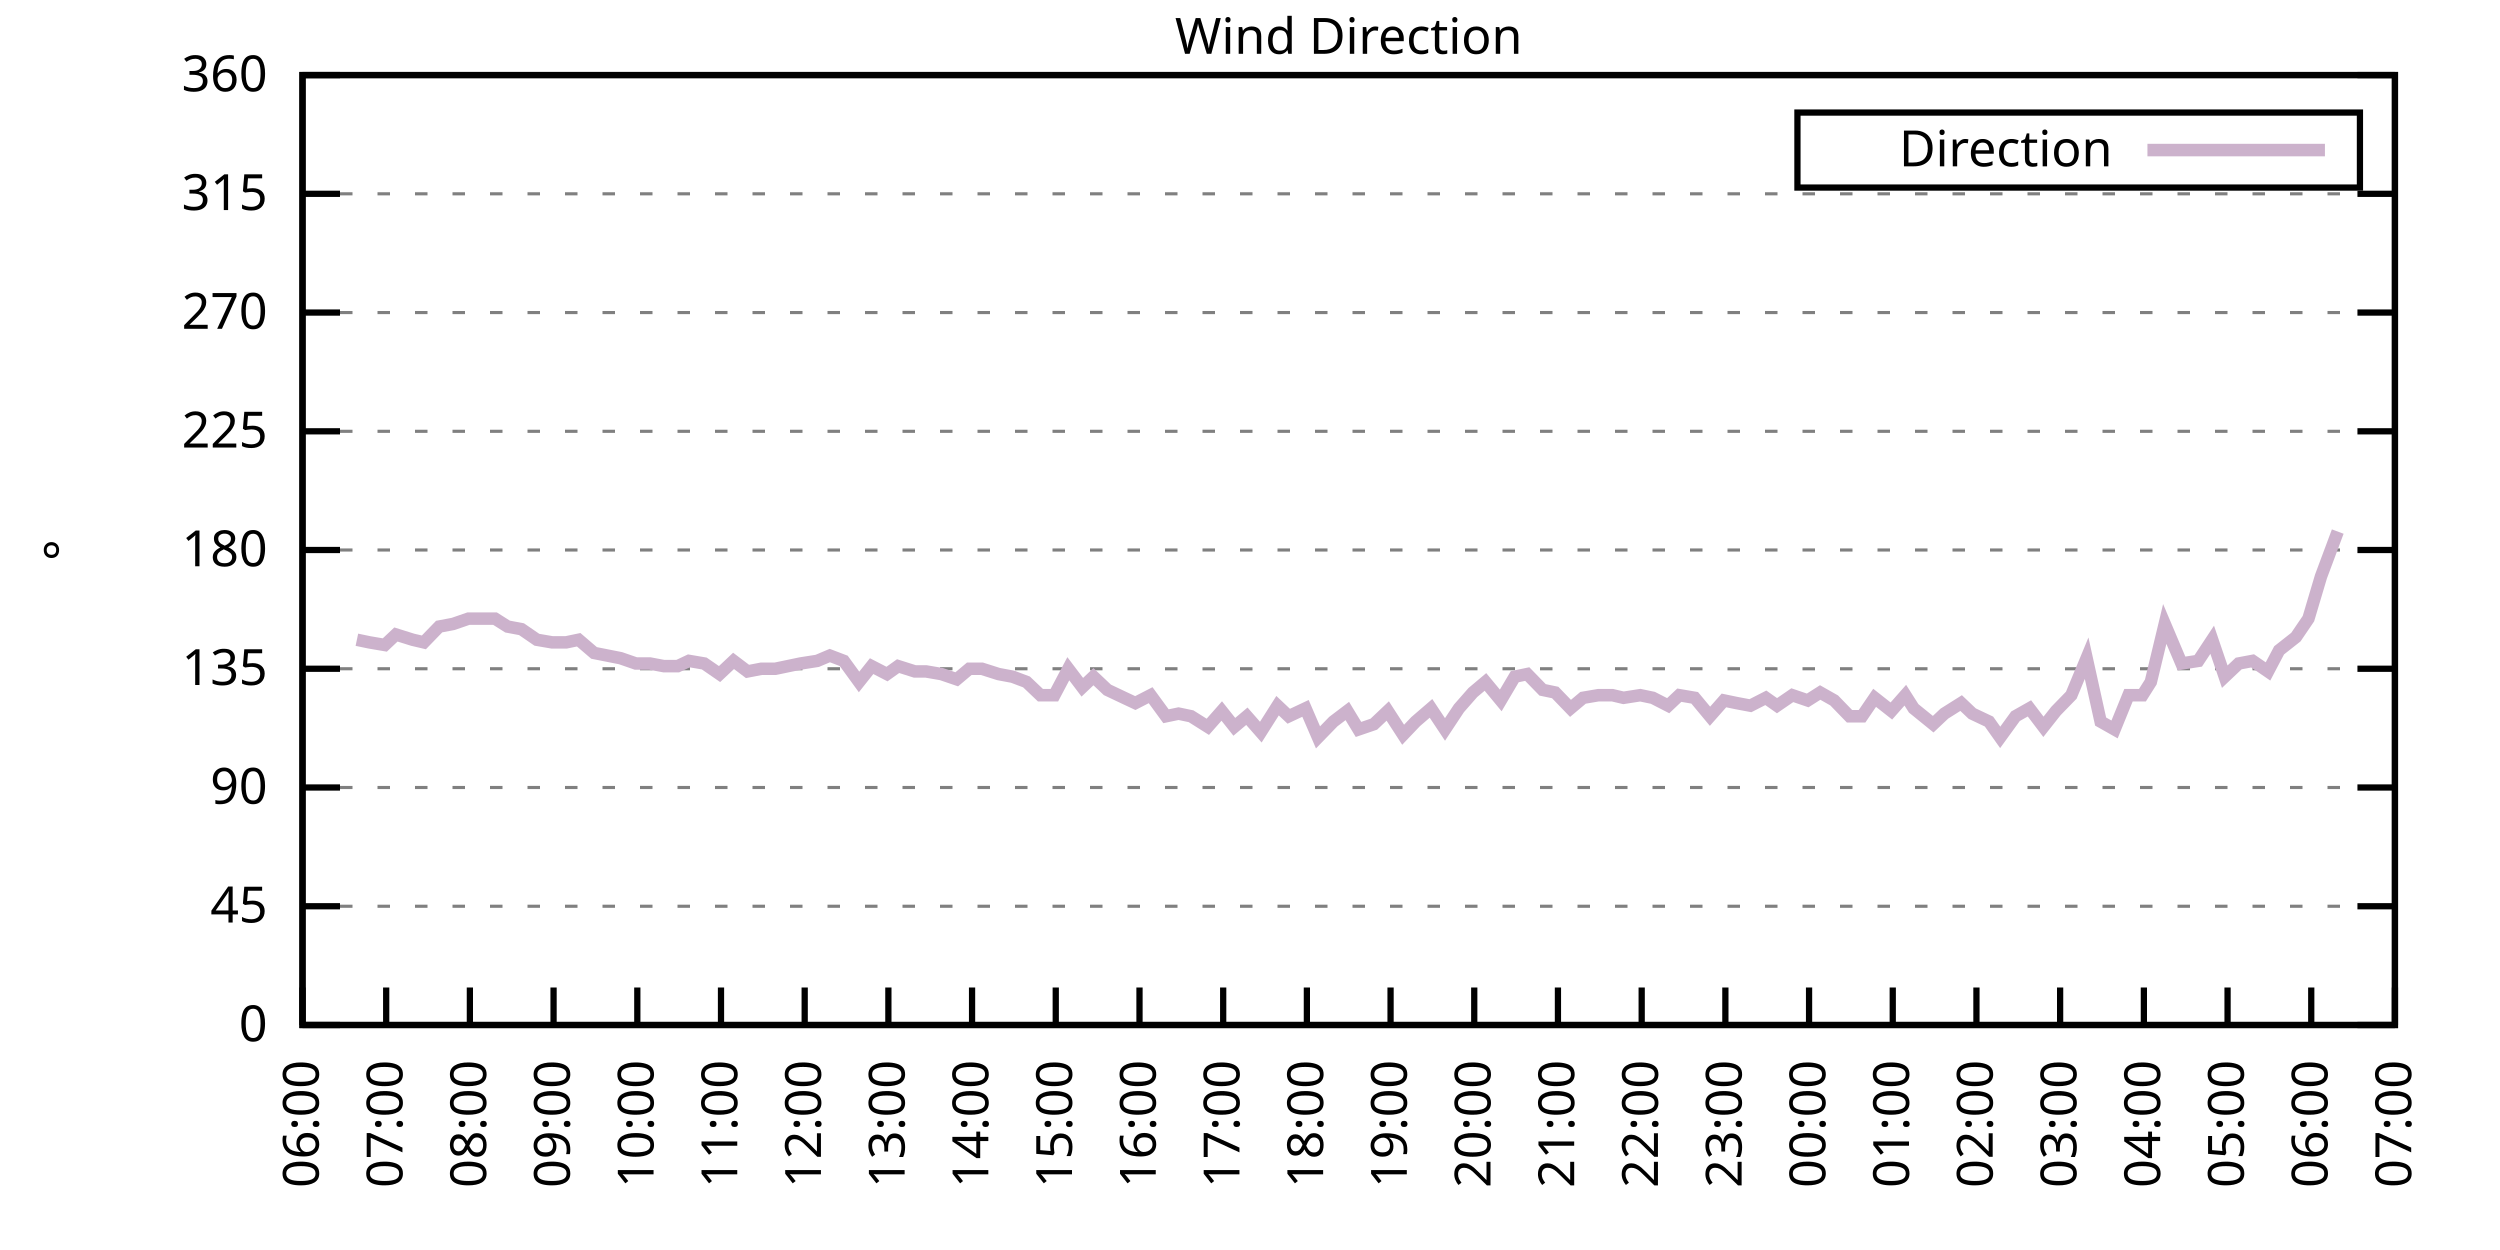
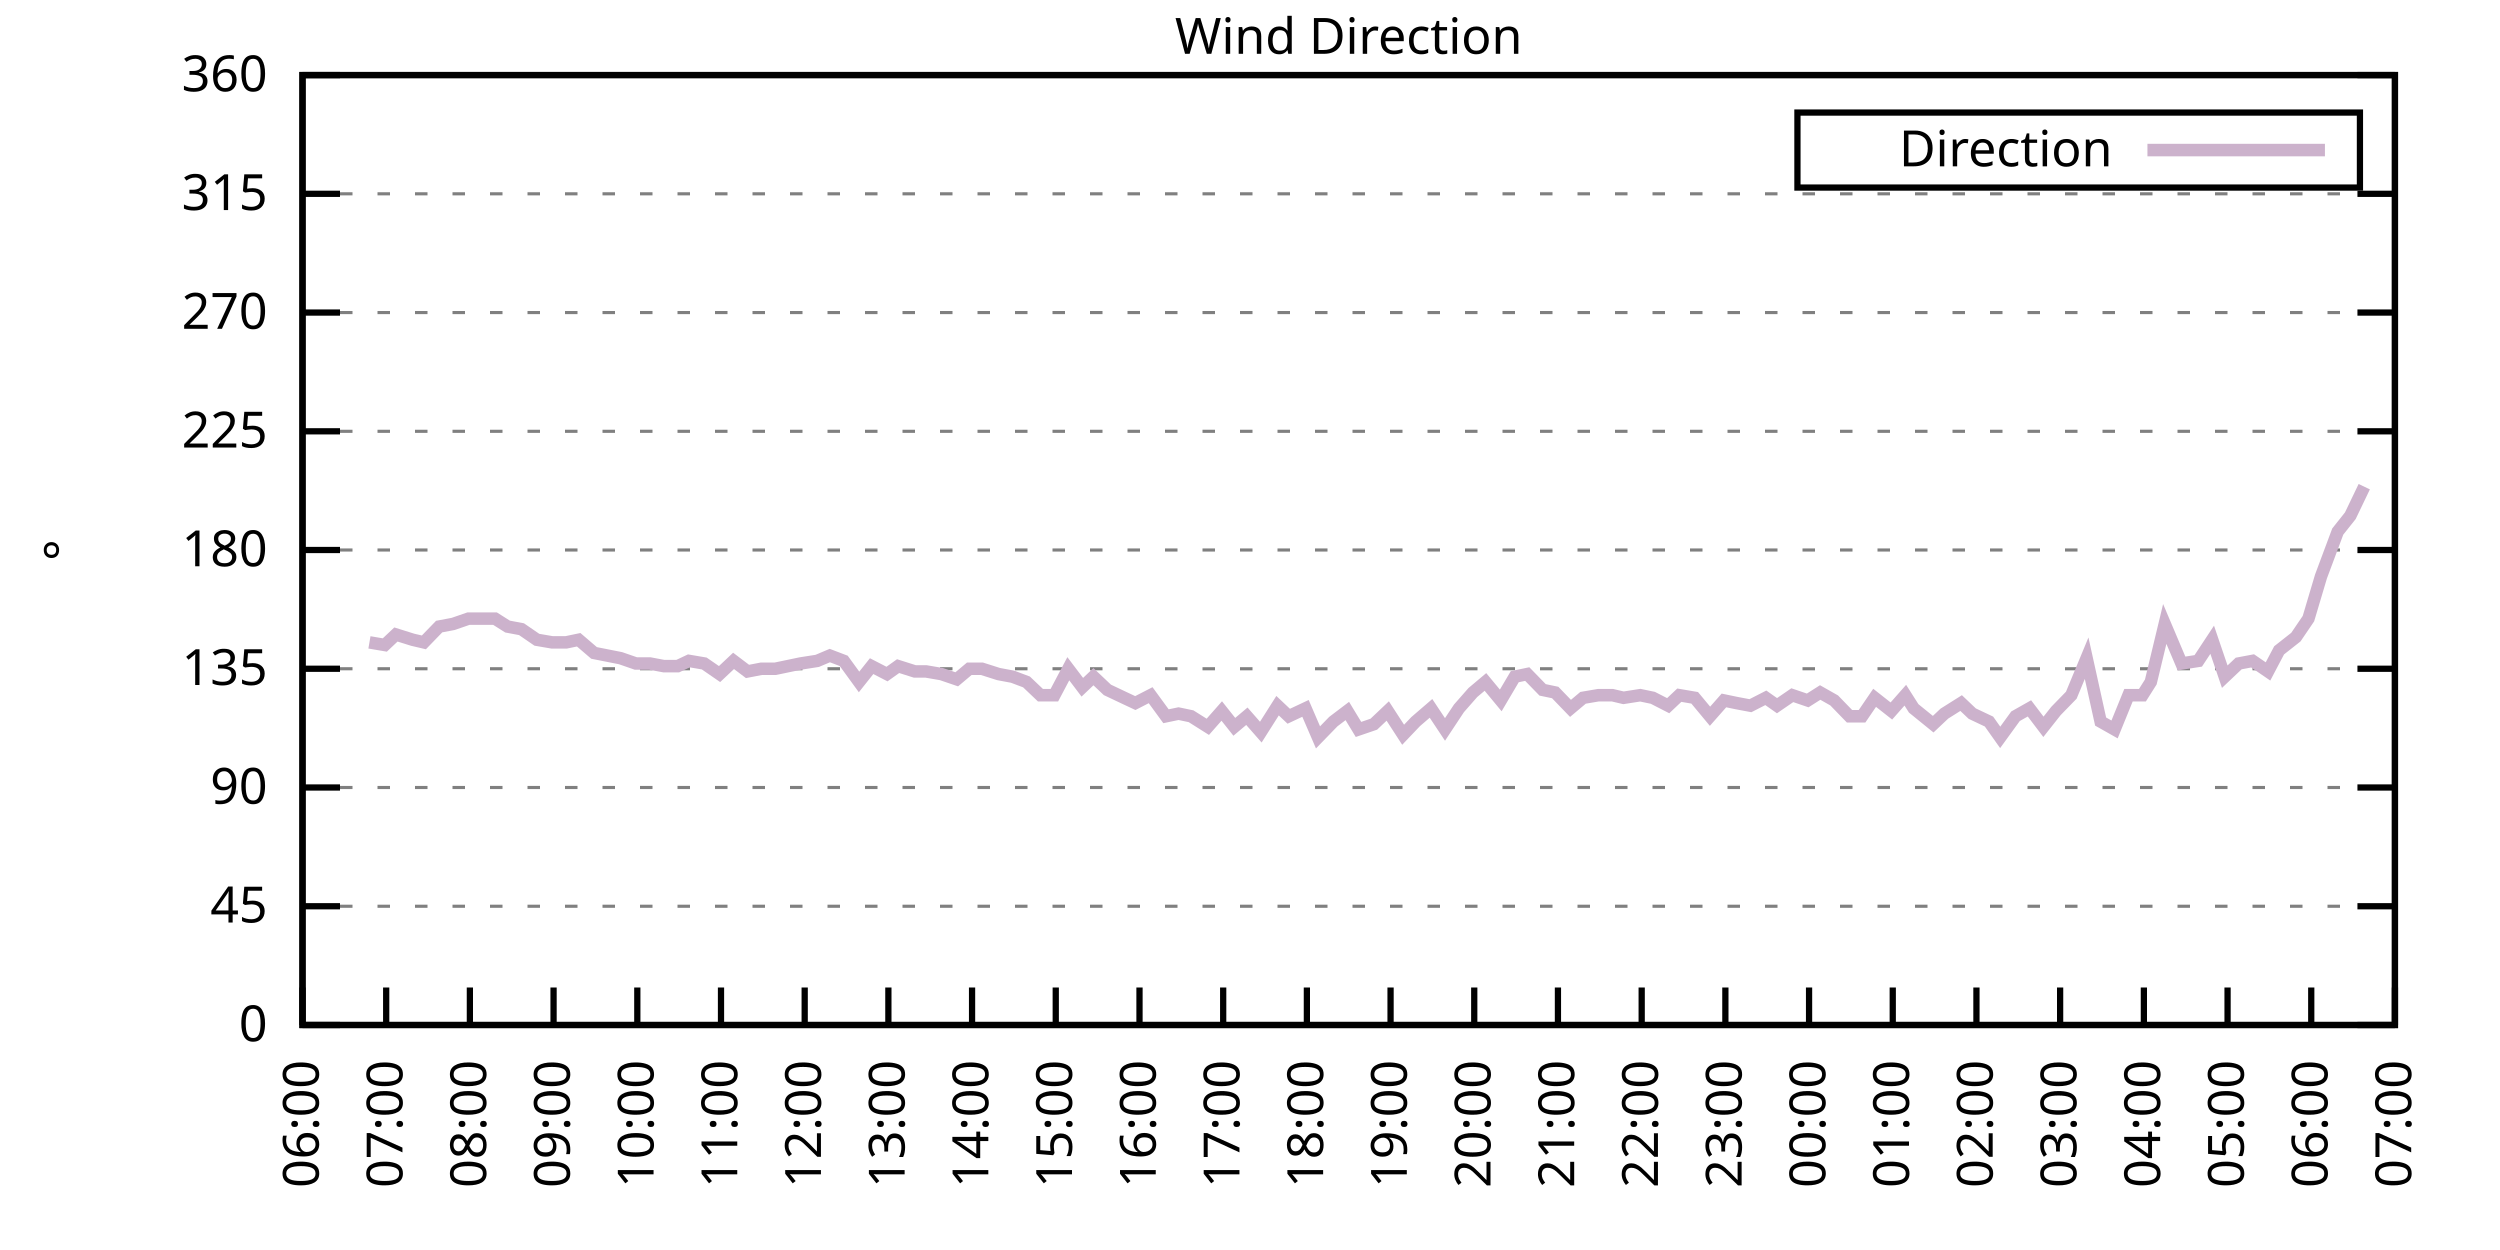
<svg xmlns="http://www.w3.org/2000/svg" xmlns:xlink="http://www.w3.org/1999/xlink" width="400" height="200" viewBox="0 0 400 200">
  <g id="gnuplot_canvas">
    <rect x="0" y="0" width="400" height="200" fill="none" />
    <defs>
      <circle id="gpDot" r="0.5" stroke-width="0.5" stroke="currentColor" />
      <path id="gpPt0" stroke-width="0.333" stroke="currentColor" d="M-1,0 h2 M0,-1 v2" />
      <path id="gpPt1" stroke-width="0.333" stroke="currentColor" d="M-1,-1 L1,1 M1,-1 L-1,1" />
      <path id="gpPt2" stroke-width="0.333" stroke="currentColor" d="M-1,0 L1,0 M0,-1 L0,1 M-1,-1 L1,1 M-1,1 L1,-1" />
      <rect id="gpPt3" stroke-width="0.333" stroke="currentColor" x="-1" y="-1" width="2" height="2" />
      <rect id="gpPt4" stroke-width="0.333" stroke="currentColor" fill="currentColor" x="-1" y="-1" width="2" height="2" />
      <circle id="gpPt5" stroke-width="0.333" stroke="currentColor" cx="0" cy="0" r="1" />
      <use xlink:href="#gpPt5" id="gpPt6" fill="currentColor" stroke="none" />
      <path id="gpPt7" stroke-width="0.333" stroke="currentColor" d="M0,-1.33 L-1.33,0.67 L1.33,0.67 z" />
      <use xlink:href="#gpPt7" id="gpPt8" fill="currentColor" stroke="none" />
      <use xlink:href="#gpPt7" id="gpPt9" stroke="currentColor" transform="rotate(180)" />
      <use xlink:href="#gpPt9" id="gpPt10" fill="currentColor" stroke="none" />
      <use xlink:href="#gpPt3" id="gpPt11" stroke="currentColor" transform="rotate(45)" />
      <use xlink:href="#gpPt11" id="gpPt12" fill="currentColor" stroke="none" />
      <path id="gpPt13" stroke-width="0.333" stroke="currentColor" d="M0,1.330 L1.265,0.411 L0.782,-1.067 L-0.782,-1.076 L-1.265,0.411 z" />
      <use xlink:href="#gpPt13" id="gpPt14" fill="currentColor" stroke="none" />
      <filter id="textbox" filterUnits="objectBoundingBox" x="0" y="0" height="1" width="1">
        <feFlood flood-color="white" flood-opacity="1" result="bgnd" />
        <feComposite in="SourceGraphic" in2="bgnd" operator="atop" />
      </filter>
      <filter id="greybox" filterUnits="objectBoundingBox" x="0" y="0" height="1" width="1">
        <feFlood flood-color="lightgrey" flood-opacity="1" result="grey" />
        <feComposite in="SourceGraphic" in2="grey" operator="atop" />
      </filter>
    </defs>
    <g fill="none" color="white" stroke="currentColor" stroke-width="1.00" stroke-linecap="butt" stroke-linejoin="miter">
</g>
    <g fill="none" color="black" stroke="currentColor" stroke-width="1.00" stroke-linecap="butt" stroke-linejoin="miter">
      <g stroke="none" shape-rendering="crispEdges">
        <polygon fill="rgb(255, 255, 255)" points="48.40,164.00 383.18,164.00 383.18,12.02 48.40,12.02 " />
      </g>
    </g>
    <g fill="none" color="black" stroke="currentColor" stroke-width="1.00" stroke-linecap="butt" stroke-linejoin="miter">
</g>
    <g fill="none" color="black" stroke="black" stroke-width="0.50" stroke-linecap="butt" stroke-linejoin="miter">
</g>
    <g fill="none" color="gray" stroke="currentColor" stroke-width="0.50" stroke-linecap="butt" stroke-linejoin="miter">
      <path stroke="gray" stroke-dasharray="2,4" class="gridline" d="M48.40,164.00 L383.19,164.00  " />
    </g>
    <g fill="none" color="gray" stroke="gray" stroke-width="1.00" stroke-linecap="butt" stroke-linejoin="miter">
</g>
    <g fill="none" color="black" stroke="currentColor" stroke-width="1.00" stroke-linecap="butt" stroke-linejoin="miter">
      <path stroke="black" d="M48.40,164.00 L54.40,164.00 M383.19,164.00 L377.19,164.00  " />
      <g transform="translate(42.80,166.60)" stroke="none" fill="black" font-family="Sans" font-size="8.00" text-anchor="end">
        <text>
          <tspan font-family="Sans"> 0</tspan>
        </text>
      </g>
    </g>
    <g fill="none" color="black" stroke="currentColor" stroke-width="1.00" stroke-linecap="butt" stroke-linejoin="miter">
</g>
    <g fill="none" color="black" stroke="black" stroke-width="0.50" stroke-linecap="butt" stroke-linejoin="miter">
</g>
    <g fill="none" color="gray" stroke="currentColor" stroke-width="0.50" stroke-linecap="butt" stroke-linejoin="miter">
      <path stroke="gray" stroke-dasharray="2,4" class="gridline" d="M48.40,145.00 L383.19,145.00  " />
    </g>
    <g fill="none" color="gray" stroke="gray" stroke-width="1.00" stroke-linecap="butt" stroke-linejoin="miter">
</g>
    <g fill="none" color="black" stroke="currentColor" stroke-width="1.00" stroke-linecap="butt" stroke-linejoin="miter">
      <path stroke="black" d="M48.40,145.00 L54.40,145.00 M383.19,145.00 L377.19,145.00  " />
      <g transform="translate(42.80,147.60)" stroke="none" fill="black" font-family="Sans" font-size="8.00" text-anchor="end">
        <text>
          <tspan font-family="Sans"> 45</tspan>
        </text>
      </g>
    </g>
    <g fill="none" color="black" stroke="currentColor" stroke-width="1.00" stroke-linecap="butt" stroke-linejoin="miter">
</g>
    <g fill="none" color="black" stroke="black" stroke-width="0.50" stroke-linecap="butt" stroke-linejoin="miter">
</g>
    <g fill="none" color="gray" stroke="currentColor" stroke-width="0.50" stroke-linecap="butt" stroke-linejoin="miter">
      <path stroke="gray" stroke-dasharray="2,4" class="gridline" d="M48.40,126.00 L383.19,126.00  " />
    </g>
    <g fill="none" color="gray" stroke="gray" stroke-width="1.00" stroke-linecap="butt" stroke-linejoin="miter">
</g>
    <g fill="none" color="black" stroke="currentColor" stroke-width="1.00" stroke-linecap="butt" stroke-linejoin="miter">
      <path stroke="black" d="M48.40,126.00 L54.40,126.00 M383.19,126.00 L377.19,126.00  " />
      <g transform="translate(42.80,128.60)" stroke="none" fill="black" font-family="Sans" font-size="8.00" text-anchor="end">
        <text>
          <tspan font-family="Sans"> 90</tspan>
        </text>
      </g>
    </g>
    <g fill="none" color="black" stroke="currentColor" stroke-width="1.00" stroke-linecap="butt" stroke-linejoin="miter">
</g>
    <g fill="none" color="black" stroke="black" stroke-width="0.50" stroke-linecap="butt" stroke-linejoin="miter">
</g>
    <g fill="none" color="gray" stroke="currentColor" stroke-width="0.50" stroke-linecap="butt" stroke-linejoin="miter">
      <path stroke="gray" stroke-dasharray="2,4" class="gridline" d="M48.40,107.00 L383.19,107.00  " />
    </g>
    <g fill="none" color="gray" stroke="gray" stroke-width="1.00" stroke-linecap="butt" stroke-linejoin="miter">
</g>
    <g fill="none" color="black" stroke="currentColor" stroke-width="1.00" stroke-linecap="butt" stroke-linejoin="miter">
      <path stroke="black" d="M48.40,107.00 L54.40,107.00 M383.19,107.00 L377.19,107.00  " />
      <g transform="translate(42.80,109.60)" stroke="none" fill="black" font-family="Sans" font-size="8.00" text-anchor="end">
        <text>
          <tspan font-family="Sans"> 135</tspan>
        </text>
      </g>
    </g>
    <g fill="none" color="black" stroke="currentColor" stroke-width="1.00" stroke-linecap="butt" stroke-linejoin="miter">
</g>
    <g fill="none" color="black" stroke="black" stroke-width="0.50" stroke-linecap="butt" stroke-linejoin="miter">
</g>
    <g fill="none" color="gray" stroke="currentColor" stroke-width="0.50" stroke-linecap="butt" stroke-linejoin="miter">
      <path stroke="gray" stroke-dasharray="2,4" class="gridline" d="M48.40,88.00 L383.19,88.00  " />
    </g>
    <g fill="none" color="gray" stroke="gray" stroke-width="1.00" stroke-linecap="butt" stroke-linejoin="miter">
</g>
    <g fill="none" color="black" stroke="currentColor" stroke-width="1.00" stroke-linecap="butt" stroke-linejoin="miter">
      <path stroke="black" d="M48.40,88.00 L54.40,88.00 M383.19,88.00 L377.19,88.00  " />
      <g transform="translate(42.80,90.60)" stroke="none" fill="black" font-family="Sans" font-size="8.00" text-anchor="end">
        <text>
          <tspan font-family="Sans"> 180</tspan>
        </text>
      </g>
    </g>
    <g fill="none" color="black" stroke="currentColor" stroke-width="1.00" stroke-linecap="butt" stroke-linejoin="miter">
</g>
    <g fill="none" color="black" stroke="black" stroke-width="0.50" stroke-linecap="butt" stroke-linejoin="miter">
</g>
    <g fill="none" color="gray" stroke="currentColor" stroke-width="0.50" stroke-linecap="butt" stroke-linejoin="miter">
      <path stroke="gray" stroke-dasharray="2,4" class="gridline" d="M48.40,69.01 L383.19,69.01  " />
    </g>
    <g fill="none" color="gray" stroke="gray" stroke-width="1.00" stroke-linecap="butt" stroke-linejoin="miter">
</g>
    <g fill="none" color="black" stroke="currentColor" stroke-width="1.00" stroke-linecap="butt" stroke-linejoin="miter">
      <path stroke="black" d="M48.40,69.01 L54.40,69.01 M383.19,69.01 L377.19,69.01  " />
      <g transform="translate(42.80,71.61)" stroke="none" fill="black" font-family="Sans" font-size="8.00" text-anchor="end">
        <text>
          <tspan font-family="Sans"> 225</tspan>
        </text>
      </g>
    </g>
    <g fill="none" color="black" stroke="currentColor" stroke-width="1.00" stroke-linecap="butt" stroke-linejoin="miter">
</g>
    <g fill="none" color="black" stroke="black" stroke-width="0.50" stroke-linecap="butt" stroke-linejoin="miter">
</g>
    <g fill="none" color="gray" stroke="currentColor" stroke-width="0.50" stroke-linecap="butt" stroke-linejoin="miter">
      <path stroke="gray" stroke-dasharray="2,4" class="gridline" d="M48.40,50.01 L383.19,50.01  " />
    </g>
    <g fill="none" color="gray" stroke="gray" stroke-width="1.00" stroke-linecap="butt" stroke-linejoin="miter">
</g>
    <g fill="none" color="black" stroke="currentColor" stroke-width="1.00" stroke-linecap="butt" stroke-linejoin="miter">
      <path stroke="black" d="M48.40,50.01 L54.40,50.01 M383.19,50.01 L377.19,50.01  " />
      <g transform="translate(42.80,52.61)" stroke="none" fill="black" font-family="Sans" font-size="8.00" text-anchor="end">
        <text>
          <tspan font-family="Sans"> 270</tspan>
        </text>
      </g>
    </g>
    <g fill="none" color="black" stroke="currentColor" stroke-width="1.00" stroke-linecap="butt" stroke-linejoin="miter">
</g>
    <g fill="none" color="black" stroke="black" stroke-width="0.50" stroke-linecap="butt" stroke-linejoin="miter">
</g>
    <g fill="none" color="gray" stroke="currentColor" stroke-width="0.50" stroke-linecap="butt" stroke-linejoin="miter">
      <path stroke="gray" stroke-dasharray="2,4" class="gridline" d="M48.40,31.01 L383.19,31.01  " />
    </g>
    <g fill="none" color="gray" stroke="gray" stroke-width="1.00" stroke-linecap="butt" stroke-linejoin="miter">
</g>
    <g fill="none" color="black" stroke="currentColor" stroke-width="1.00" stroke-linecap="butt" stroke-linejoin="miter">
      <path stroke="black" d="M48.40,31.01 L54.40,31.01 M383.19,31.01 L377.19,31.01  " />
      <g transform="translate(42.80,33.61)" stroke="none" fill="black" font-family="Sans" font-size="8.00" text-anchor="end">
        <text>
          <tspan font-family="Sans"> 315</tspan>
        </text>
      </g>
    </g>
    <g fill="none" color="black" stroke="currentColor" stroke-width="1.00" stroke-linecap="butt" stroke-linejoin="miter">
</g>
    <g fill="none" color="black" stroke="black" stroke-width="0.50" stroke-linecap="butt" stroke-linejoin="miter">
</g>
    <g fill="none" color="gray" stroke="currentColor" stroke-width="0.50" stroke-linecap="butt" stroke-linejoin="miter">
      <path stroke="gray" stroke-dasharray="2,4" class="gridline" d="M48.40,12.01 L383.19,12.01  " />
    </g>
    <g fill="none" color="gray" stroke="gray" stroke-width="1.00" stroke-linecap="butt" stroke-linejoin="miter">
</g>
    <g fill="none" color="black" stroke="currentColor" stroke-width="1.00" stroke-linecap="butt" stroke-linejoin="miter">
      <path stroke="black" d="M48.40,12.01 L54.40,12.01 M383.19,12.01 L377.19,12.01  " />
      <g transform="translate(42.80,14.61)" stroke="none" fill="black" font-family="Sans" font-size="8.00" text-anchor="end">
        <text>
          <tspan font-family="Sans"> 360</tspan>
        </text>
      </g>
    </g>
    <g fill="none" color="black" stroke="currentColor" stroke-width="1.00" stroke-linecap="butt" stroke-linejoin="miter">
      <path stroke="black" d="M48.40,164.00 L48.40,158.00  " />
      <g transform="translate(51.00,169.60) rotate(270.00)" stroke="none" fill="black" font-family="Sans" font-size="8.00" text-anchor="end">
        <text>
          <tspan font-family="Sans">06:00</tspan>
        </text>
      </g>
    </g>
    <g fill="none" color="black" stroke="currentColor" stroke-width="1.00" stroke-linecap="butt" stroke-linejoin="miter">
      <path stroke="black" d="M61.79,164.00 L61.79,158.00  " />
      <g transform="translate(64.39,169.60) rotate(270.00)" stroke="none" fill="black" font-family="Sans" font-size="8.00" text-anchor="end">
        <text>
          <tspan font-family="Sans">07:00</tspan>
        </text>
      </g>
    </g>
    <g fill="none" color="black" stroke="currentColor" stroke-width="1.00" stroke-linecap="butt" stroke-linejoin="miter">
      <path stroke="black" d="M75.18,164.00 L75.18,158.00  " />
      <g transform="translate(77.78,169.60) rotate(270.00)" stroke="none" fill="black" font-family="Sans" font-size="8.00" text-anchor="end">
        <text>
          <tspan font-family="Sans">08:00</tspan>
        </text>
      </g>
    </g>
    <g fill="none" color="black" stroke="currentColor" stroke-width="1.00" stroke-linecap="butt" stroke-linejoin="miter">
      <path stroke="black" d="M88.57,164.00 L88.57,158.00  " />
      <g transform="translate(91.17,169.60) rotate(270.00)" stroke="none" fill="black" font-family="Sans" font-size="8.00" text-anchor="end">
        <text>
          <tspan font-family="Sans">09:00</tspan>
        </text>
      </g>
    </g>
    <g fill="none" color="black" stroke="currentColor" stroke-width="1.00" stroke-linecap="butt" stroke-linejoin="miter">
      <path stroke="black" d="M101.97,164.00 L101.97,158.00  " />
      <g transform="translate(104.57,169.60) rotate(270.00)" stroke="none" fill="black" font-family="Sans" font-size="8.00" text-anchor="end">
        <text>
          <tspan font-family="Sans">10:00</tspan>
        </text>
      </g>
    </g>
    <g fill="none" color="black" stroke="currentColor" stroke-width="1.00" stroke-linecap="butt" stroke-linejoin="miter">
      <path stroke="black" d="M115.36,164.00 L115.36,158.00  " />
      <g transform="translate(117.96,169.60) rotate(270.00)" stroke="none" fill="black" font-family="Sans" font-size="8.00" text-anchor="end">
        <text>
          <tspan font-family="Sans">11:00</tspan>
        </text>
      </g>
    </g>
    <g fill="none" color="black" stroke="currentColor" stroke-width="1.00" stroke-linecap="butt" stroke-linejoin="miter">
      <path stroke="black" d="M128.75,164.00 L128.75,158.00  " />
      <g transform="translate(131.35,169.60) rotate(270.00)" stroke="none" fill="black" font-family="Sans" font-size="8.00" text-anchor="end">
        <text>
          <tspan font-family="Sans">12:00</tspan>
        </text>
      </g>
    </g>
    <g fill="none" color="black" stroke="currentColor" stroke-width="1.00" stroke-linecap="butt" stroke-linejoin="miter">
      <path stroke="black" d="M142.14,164.00 L142.14,158.00  " />
      <g transform="translate(144.74,169.60) rotate(270.00)" stroke="none" fill="black" font-family="Sans" font-size="8.00" text-anchor="end">
        <text>
          <tspan font-family="Sans">13:00</tspan>
        </text>
      </g>
    </g>
    <g fill="none" color="black" stroke="currentColor" stroke-width="1.00" stroke-linecap="butt" stroke-linejoin="miter">
      <path stroke="black" d="M155.53,164.00 L155.53,158.00  " />
      <g transform="translate(158.13,169.60) rotate(270.00)" stroke="none" fill="black" font-family="Sans" font-size="8.00" text-anchor="end">
        <text>
          <tspan font-family="Sans">14:00</tspan>
        </text>
      </g>
    </g>
    <g fill="none" color="black" stroke="currentColor" stroke-width="1.00" stroke-linecap="butt" stroke-linejoin="miter">
      <path stroke="black" d="M168.92,164.00 L168.92,158.00  " />
      <g transform="translate(171.52,169.60) rotate(270.00)" stroke="none" fill="black" font-family="Sans" font-size="8.00" text-anchor="end">
        <text>
          <tspan font-family="Sans">15:00</tspan>
        </text>
      </g>
    </g>
    <g fill="none" color="black" stroke="currentColor" stroke-width="1.00" stroke-linecap="butt" stroke-linejoin="miter">
      <path stroke="black" d="M182.32,164.00 L182.32,158.00  " />
      <g transform="translate(184.92,169.60) rotate(270.00)" stroke="none" fill="black" font-family="Sans" font-size="8.00" text-anchor="end">
        <text>
          <tspan font-family="Sans">16:00</tspan>
        </text>
      </g>
    </g>
    <g fill="none" color="black" stroke="currentColor" stroke-width="1.00" stroke-linecap="butt" stroke-linejoin="miter">
      <path stroke="black" d="M195.71,164.00 L195.71,158.00  " />
      <g transform="translate(198.31,169.60) rotate(270.00)" stroke="none" fill="black" font-family="Sans" font-size="8.00" text-anchor="end">
        <text>
          <tspan font-family="Sans">17:00</tspan>
        </text>
      </g>
    </g>
    <g fill="none" color="black" stroke="currentColor" stroke-width="1.00" stroke-linecap="butt" stroke-linejoin="miter">
      <path stroke="black" d="M209.10,164.00 L209.10,158.00  " />
      <g transform="translate(211.70,169.60) rotate(270.00)" stroke="none" fill="black" font-family="Sans" font-size="8.00" text-anchor="end">
        <text>
          <tspan font-family="Sans">18:00</tspan>
        </text>
      </g>
    </g>
    <g fill="none" color="black" stroke="currentColor" stroke-width="1.00" stroke-linecap="butt" stroke-linejoin="miter">
      <path stroke="black" d="M222.49,164.00 L222.49,158.00  " />
      <g transform="translate(225.09,169.60) rotate(270.00)" stroke="none" fill="black" font-family="Sans" font-size="8.00" text-anchor="end">
        <text>
          <tspan font-family="Sans">19:00</tspan>
        </text>
      </g>
    </g>
    <g fill="none" color="black" stroke="currentColor" stroke-width="1.00" stroke-linecap="butt" stroke-linejoin="miter">
      <path stroke="black" d="M235.88,164.00 L235.88,158.00  " />
      <g transform="translate(238.48,169.60) rotate(270.00)" stroke="none" fill="black" font-family="Sans" font-size="8.00" text-anchor="end">
        <text>
          <tspan font-family="Sans">20:00</tspan>
        </text>
      </g>
    </g>
    <g fill="none" color="black" stroke="currentColor" stroke-width="1.00" stroke-linecap="butt" stroke-linejoin="miter">
      <path stroke="black" d="M249.27,164.00 L249.27,158.00  " />
      <g transform="translate(251.87,169.60) rotate(270.00)" stroke="none" fill="black" font-family="Sans" font-size="8.00" text-anchor="end">
        <text>
          <tspan font-family="Sans">21:00</tspan>
        </text>
      </g>
    </g>
    <g fill="none" color="black" stroke="currentColor" stroke-width="1.00" stroke-linecap="butt" stroke-linejoin="miter">
      <path stroke="black" d="M262.67,164.00 L262.67,158.00  " />
      <g transform="translate(265.27,169.60) rotate(270.00)" stroke="none" fill="black" font-family="Sans" font-size="8.00" text-anchor="end">
        <text>
          <tspan font-family="Sans">22:00</tspan>
        </text>
      </g>
    </g>
    <g fill="none" color="black" stroke="currentColor" stroke-width="1.00" stroke-linecap="butt" stroke-linejoin="miter">
      <path stroke="black" d="M276.06,164.00 L276.06,158.00  " />
      <g transform="translate(278.66,169.60) rotate(270.00)" stroke="none" fill="black" font-family="Sans" font-size="8.00" text-anchor="end">
        <text>
          <tspan font-family="Sans">23:00</tspan>
        </text>
      </g>
    </g>
    <g fill="none" color="black" stroke="currentColor" stroke-width="1.00" stroke-linecap="butt" stroke-linejoin="miter">
      <path stroke="black" d="M289.45,164.00 L289.45,158.00  " />
      <g transform="translate(292.05,169.60) rotate(270.00)" stroke="none" fill="black" font-family="Sans" font-size="8.00" text-anchor="end">
        <text>
          <tspan font-family="Sans">00:00</tspan>
        </text>
      </g>
    </g>
    <g fill="none" color="black" stroke="currentColor" stroke-width="1.00" stroke-linecap="butt" stroke-linejoin="miter">
      <path stroke="black" d="M302.84,164.00 L302.84,158.00  " />
      <g transform="translate(305.44,169.60) rotate(270.00)" stroke="none" fill="black" font-family="Sans" font-size="8.00" text-anchor="end">
        <text>
          <tspan font-family="Sans">01:00</tspan>
        </text>
      </g>
    </g>
    <g fill="none" color="black" stroke="currentColor" stroke-width="1.00" stroke-linecap="butt" stroke-linejoin="miter">
      <path stroke="black" d="M316.23,164.00 L316.23,158.00  " />
      <g transform="translate(318.83,169.60) rotate(270.00)" stroke="none" fill="black" font-family="Sans" font-size="8.00" text-anchor="end">
        <text>
          <tspan font-family="Sans">02:00</tspan>
        </text>
      </g>
    </g>
    <g fill="none" color="black" stroke="currentColor" stroke-width="1.00" stroke-linecap="butt" stroke-linejoin="miter">
      <path stroke="black" d="M329.62,164.00 L329.62,158.00  " />
      <g transform="translate(332.22,169.60) rotate(270.00)" stroke="none" fill="black" font-family="Sans" font-size="8.00" text-anchor="end">
        <text>
          <tspan font-family="Sans">03:00</tspan>
        </text>
      </g>
    </g>
    <g fill="none" color="black" stroke="currentColor" stroke-width="1.00" stroke-linecap="butt" stroke-linejoin="miter">
      <path stroke="black" d="M343.02,164.00 L343.02,158.00  " />
      <g transform="translate(345.62,169.60) rotate(270.00)" stroke="none" fill="black" font-family="Sans" font-size="8.00" text-anchor="end">
        <text>
          <tspan font-family="Sans">04:00</tspan>
        </text>
      </g>
    </g>
    <g fill="none" color="black" stroke="currentColor" stroke-width="1.00" stroke-linecap="butt" stroke-linejoin="miter">
      <path stroke="black" d="M356.41,164.00 L356.41,158.00  " />
      <g transform="translate(359.01,169.60) rotate(270.00)" stroke="none" fill="black" font-family="Sans" font-size="8.00" text-anchor="end">
        <text>
          <tspan font-family="Sans">05:00</tspan>
        </text>
      </g>
    </g>
    <g fill="none" color="black" stroke="currentColor" stroke-width="1.00" stroke-linecap="butt" stroke-linejoin="miter">
      <path stroke="black" d="M369.80,164.00 L369.80,158.00  " />
      <g transform="translate(372.40,169.60) rotate(270.00)" stroke="none" fill="black" font-family="Sans" font-size="8.00" text-anchor="end">
        <text>
          <tspan font-family="Sans">06:00</tspan>
        </text>
      </g>
    </g>
    <g fill="none" color="black" stroke="currentColor" stroke-width="1.00" stroke-linecap="butt" stroke-linejoin="miter">
      <path stroke="black" d="M383.19,164.00 L383.19,158.00  " />
      <g transform="translate(385.79,169.60) rotate(270.00)" stroke="none" fill="black" font-family="Sans" font-size="8.00" text-anchor="end">
        <text>
          <tspan font-family="Sans">07:00</tspan>
        </text>
      </g>
    </g>
    <g fill="none" color="black" stroke="currentColor" stroke-width="1.00" stroke-linecap="butt" stroke-linejoin="miter">
</g>
    <g fill="none" color="black" stroke="currentColor" stroke-width="1.00" stroke-linecap="butt" stroke-linejoin="miter">
      <path stroke="black" d="M48.40,12.01 L48.40,164.00 L383.19,164.00 L383.19,12.01 L48.40,12.01 Z  " />
    </g>
    <g fill="none" color="black" stroke="currentColor" stroke-width="1.00" stroke-linecap="butt" stroke-linejoin="miter">
</g>
    <g fill="none" color="black" stroke="currentColor" stroke-width="1.00" stroke-linecap="butt" stroke-linejoin="miter">
      <path stroke="black" d="M287.59,30.01 L287.59,18.01 L377.59,18.01 L377.59,30.01 L287.59,30.01 Z  " />
    </g>
    <g id="Wind_direction_plot_1">
      <g fill="none" color="white" stroke="black" stroke-width="2.00" stroke-linecap="butt" stroke-linejoin="miter">
</g>
      <g fill="none" color="black" stroke="currentColor" stroke-width="2.00" stroke-linecap="butt" stroke-linejoin="miter">
        <g transform="translate(337.99,26.61)" stroke="none" fill="black" font-family="Sans" font-size="8.00" text-anchor="end">
          <text>
            <tspan font-family="Sans">Direction</tspan>
          </text>
        </g>
      </g>
      <g fill="none" color="black" stroke="currentColor" stroke-width="2.00" stroke-linecap="butt" stroke-linejoin="miter">
-         <path stroke="rgb(204, 178, 204)" d="M343.59,24.01 L371.99,24.01 M57.10,102.36 L59.11,102.78 L61.57,103.20 L63.35,101.52 L66.03,102.36 L67.82,102.78   L70.27,100.25 L72.50,99.83 L74.96,98.98 L77.19,98.98 L79.20,98.98 L81.21,100.25 L83.44,100.67 L85.90,102.36   L88.35,102.78 L90.58,102.78 L92.59,102.36 L95.05,104.47 L99.29,105.31 L101.74,106.16 L103.98,106.16 L106.21,106.58   L108.44,106.58 L110.22,105.74 L112.68,106.16 L115.13,107.85 L117.37,105.74 L119.60,107.43 L121.83,107.00 L124.06,107.00   L128.08,106.16 L130.76,105.74 L132.77,104.89 L135.00,105.74 L137.45,109.11 L139.46,106.58 L141.92,107.85 L143.70,106.58   L146.38,107.43 L148.17,107.43 L150.62,107.85 L153.08,108.69 L155.09,107.00 L157.10,107.00 L159.77,107.85 L162.01,108.27   L164.24,109.11 L166.47,111.23 L168.70,111.23 L170.93,107.00 L173.17,109.96 L174.95,108.27 L177.18,110.38 L179.86,111.65   L181.65,112.49 L184.10,111.23 L186.56,114.60 L188.57,114.18 L190.57,114.60 L193.25,116.29 L195.48,113.76 L197.49,116.29   L199.50,114.60 L201.73,117.14 L204.41,112.91 L206.20,114.60 L208.88,113.34 L210.88,117.98 L213.34,115.45 L215.57,113.76   L217.36,116.71 L219.81,115.87 L222.04,113.76 L224.50,117.56 L226.51,115.45 L228.96,113.34 L231.20,116.71 L233.43,113.34   L235.66,110.80 L237.67,109.11 L240.12,112.07 L242.36,108.27 L244.36,107.85 L246.82,110.38 L248.83,110.80 L251.28,113.34   L253.29,111.65 L255.75,111.23 L257.98,111.23 L259.76,111.65 L262.44,111.23 L264.45,111.65 L266.91,112.91 L268.69,111.23   L271.15,111.65 L273.60,114.60 L275.83,112.07 L277.84,112.49 L280.07,112.91 L282.53,111.65 L284.32,112.91 L286.77,111.23   L289.23,112.07 L291.23,110.80 L293.47,112.07 L295.92,114.60 L297.93,114.60 L299.94,111.65 L302.62,113.76 L304.85,111.23   L306.19,113.34 L309.31,115.87 L311.10,114.18 L313.78,112.49 L315.56,114.18 L318.24,115.45 L320.03,117.98 L322.48,114.60   L324.71,113.34 L326.95,116.29 L328.95,113.76 L331.41,111.23 L333.86,105.31 L336.10,115.45 L338.33,116.71 L340.56,111.23   L342.79,111.23 L344.13,109.11 L346.36,99.83 L349.04,106.16 L351.72,105.74 L353.95,102.36 L355.96,108.27 L358.19,106.16   L360.42,105.74 L362.88,107.43 L364.66,104.05 L367.34,101.94 L369.35,98.98 L371.36,92.23 L374.04,85.05  " />
+         <path stroke="rgb(204, 178, 204)" d="M343.59,24.01 L371.99,24.01 M59.11,102.78 L61.57,103.20 L63.35,101.52 L66.03,102.36 L67.82,102.78 L70.27,100.25   L72.50,99.83 L74.96,98.98 L77.19,98.98 L79.20,98.98 L81.21,100.25 L83.44,100.67 L85.90,102.36 L88.35,102.78   L90.58,102.78 L92.59,102.36 L95.05,104.47 L99.29,105.31 L101.74,106.16 L103.98,106.16 L106.21,106.58 L108.44,106.58   L110.22,105.74 L112.68,106.16 L115.13,107.85 L117.37,105.74 L119.60,107.43 L121.83,107.00 L124.06,107.00 L128.08,106.16   L130.76,105.74 L132.77,104.89 L135.00,105.74 L137.45,109.11 L139.46,106.58 L141.92,107.85 L143.70,106.58 L146.38,107.43   L148.17,107.43 L150.62,107.85 L153.08,108.69 L155.09,107.00 L157.10,107.00 L159.77,107.85 L162.01,108.27 L164.24,109.11   L166.47,111.23 L168.70,111.23 L170.93,107.00 L173.17,109.96 L174.95,108.27 L177.18,110.38 L179.86,111.65 L181.65,112.49   L184.10,111.23 L186.56,114.60 L188.57,114.18 L190.57,114.60 L193.25,116.29 L195.48,113.76 L197.49,116.29 L199.50,114.60   L201.73,117.14 L204.41,112.91 L206.20,114.60 L208.88,113.34 L210.88,117.98 L213.34,115.45 L215.57,113.76 L217.36,116.71   L219.81,115.87 L222.04,113.76 L224.50,117.56 L226.51,115.45 L228.96,113.34 L231.20,116.71 L233.43,113.34 L235.66,110.80   L237.67,109.11 L240.12,112.07 L242.36,108.27 L244.36,107.85 L246.82,110.38 L248.83,110.80 L251.28,113.34 L253.29,111.65   L255.75,111.23 L257.98,111.23 L259.76,111.65 L262.44,111.23 L264.45,111.65 L266.91,112.91 L268.69,111.23 L271.15,111.65   L273.60,114.60 L275.83,112.07 L277.84,112.49 L280.07,112.91 L282.53,111.65 L284.32,112.91 L286.77,111.23 L289.23,112.07   L291.23,110.80 L293.47,112.07 L295.92,114.60 L297.93,114.60 L299.94,111.65 L302.62,113.76 L304.85,111.23 L306.19,113.34   L309.31,115.87 L311.10,114.18 L313.78,112.49 L315.56,114.18 L318.24,115.45 L320.03,117.98 L322.48,114.60 L324.71,113.34   L326.95,116.29 L328.95,113.76 L331.41,111.23 L333.86,105.31 L336.10,115.45 L338.33,116.71 L340.56,111.23 L342.79,111.23   L344.13,109.11 L346.36,99.83 L349.04,106.16 L351.72,105.74 L353.95,102.36 L355.96,108.27 L358.19,106.16 L360.42,105.74   L362.88,107.43 L364.66,104.05 L367.34,101.94 L369.35,98.98 L371.36,92.23 L374.04,85.05 L376.05,82.52 L378.28,77.87    " />
      </g>
    </g>
    <g fill="none" color="black" stroke="currentColor" stroke-width="2.00" stroke-linecap="butt" stroke-linejoin="miter">
</g>
    <g fill="none" color="black" stroke="black" stroke-width="1.00" stroke-linecap="butt" stroke-linejoin="miter">
</g>
    <g fill="none" color="black" stroke="currentColor" stroke-width="1.00" stroke-linecap="butt" stroke-linejoin="miter">
      <path stroke="black" d="M48.40,12.01 L48.40,164.00 L383.19,164.00 L383.19,12.01 L48.40,12.01 Z  " />
      <g transform="translate(12.80,88.01) rotate(270.00)" stroke="none" fill="black" font-family="Sans" font-size="8.00" text-anchor="middle">
        <text>
          <tspan font-family="Sans">°</tspan>
        </text>
      </g>
    </g>
    <g fill="none" color="black" stroke="currentColor" stroke-width="1.00" stroke-linecap="butt" stroke-linejoin="miter">
</g>
    <g fill="none" color="black" stroke="currentColor" stroke-width="1.00" stroke-linecap="butt" stroke-linejoin="miter">
      <g transform="translate(215.79,8.61)" stroke="none" fill="black" font-family="Sans" font-size="8.00" text-anchor="middle">
        <text>
          <tspan font-family="Sans">Wind Direction</tspan>
        </text>
      </g>
    </g>
    <g fill="none" color="black" stroke="currentColor" stroke-width="1.00" stroke-linecap="butt" stroke-linejoin="miter">
</g>
  </g>
</svg>
